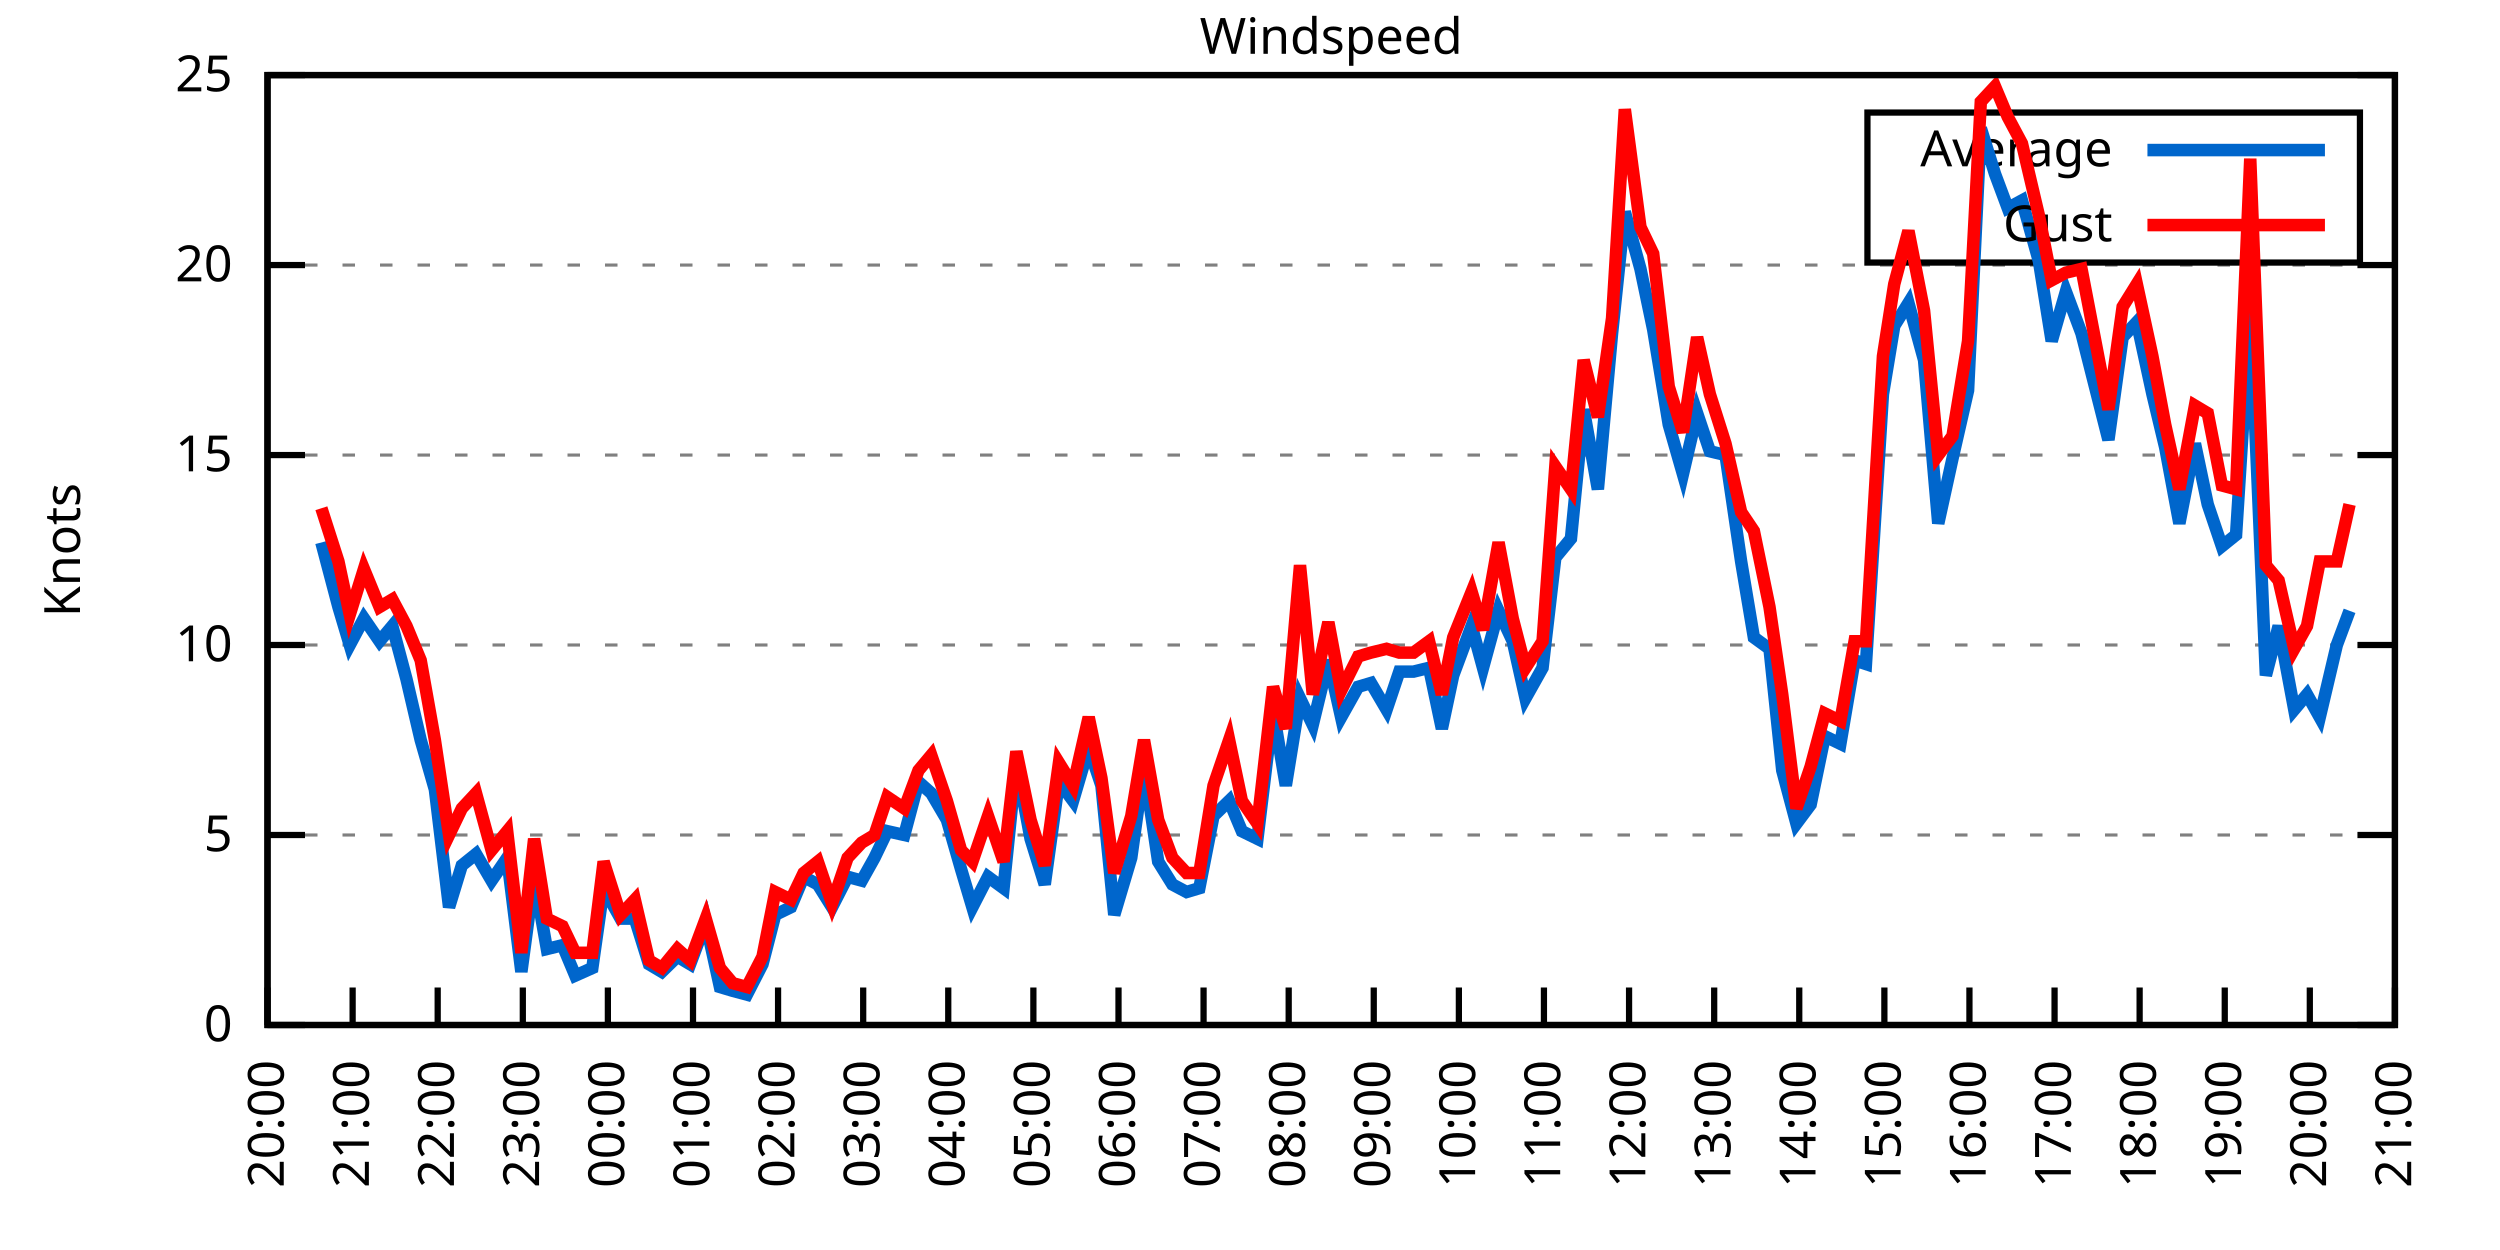
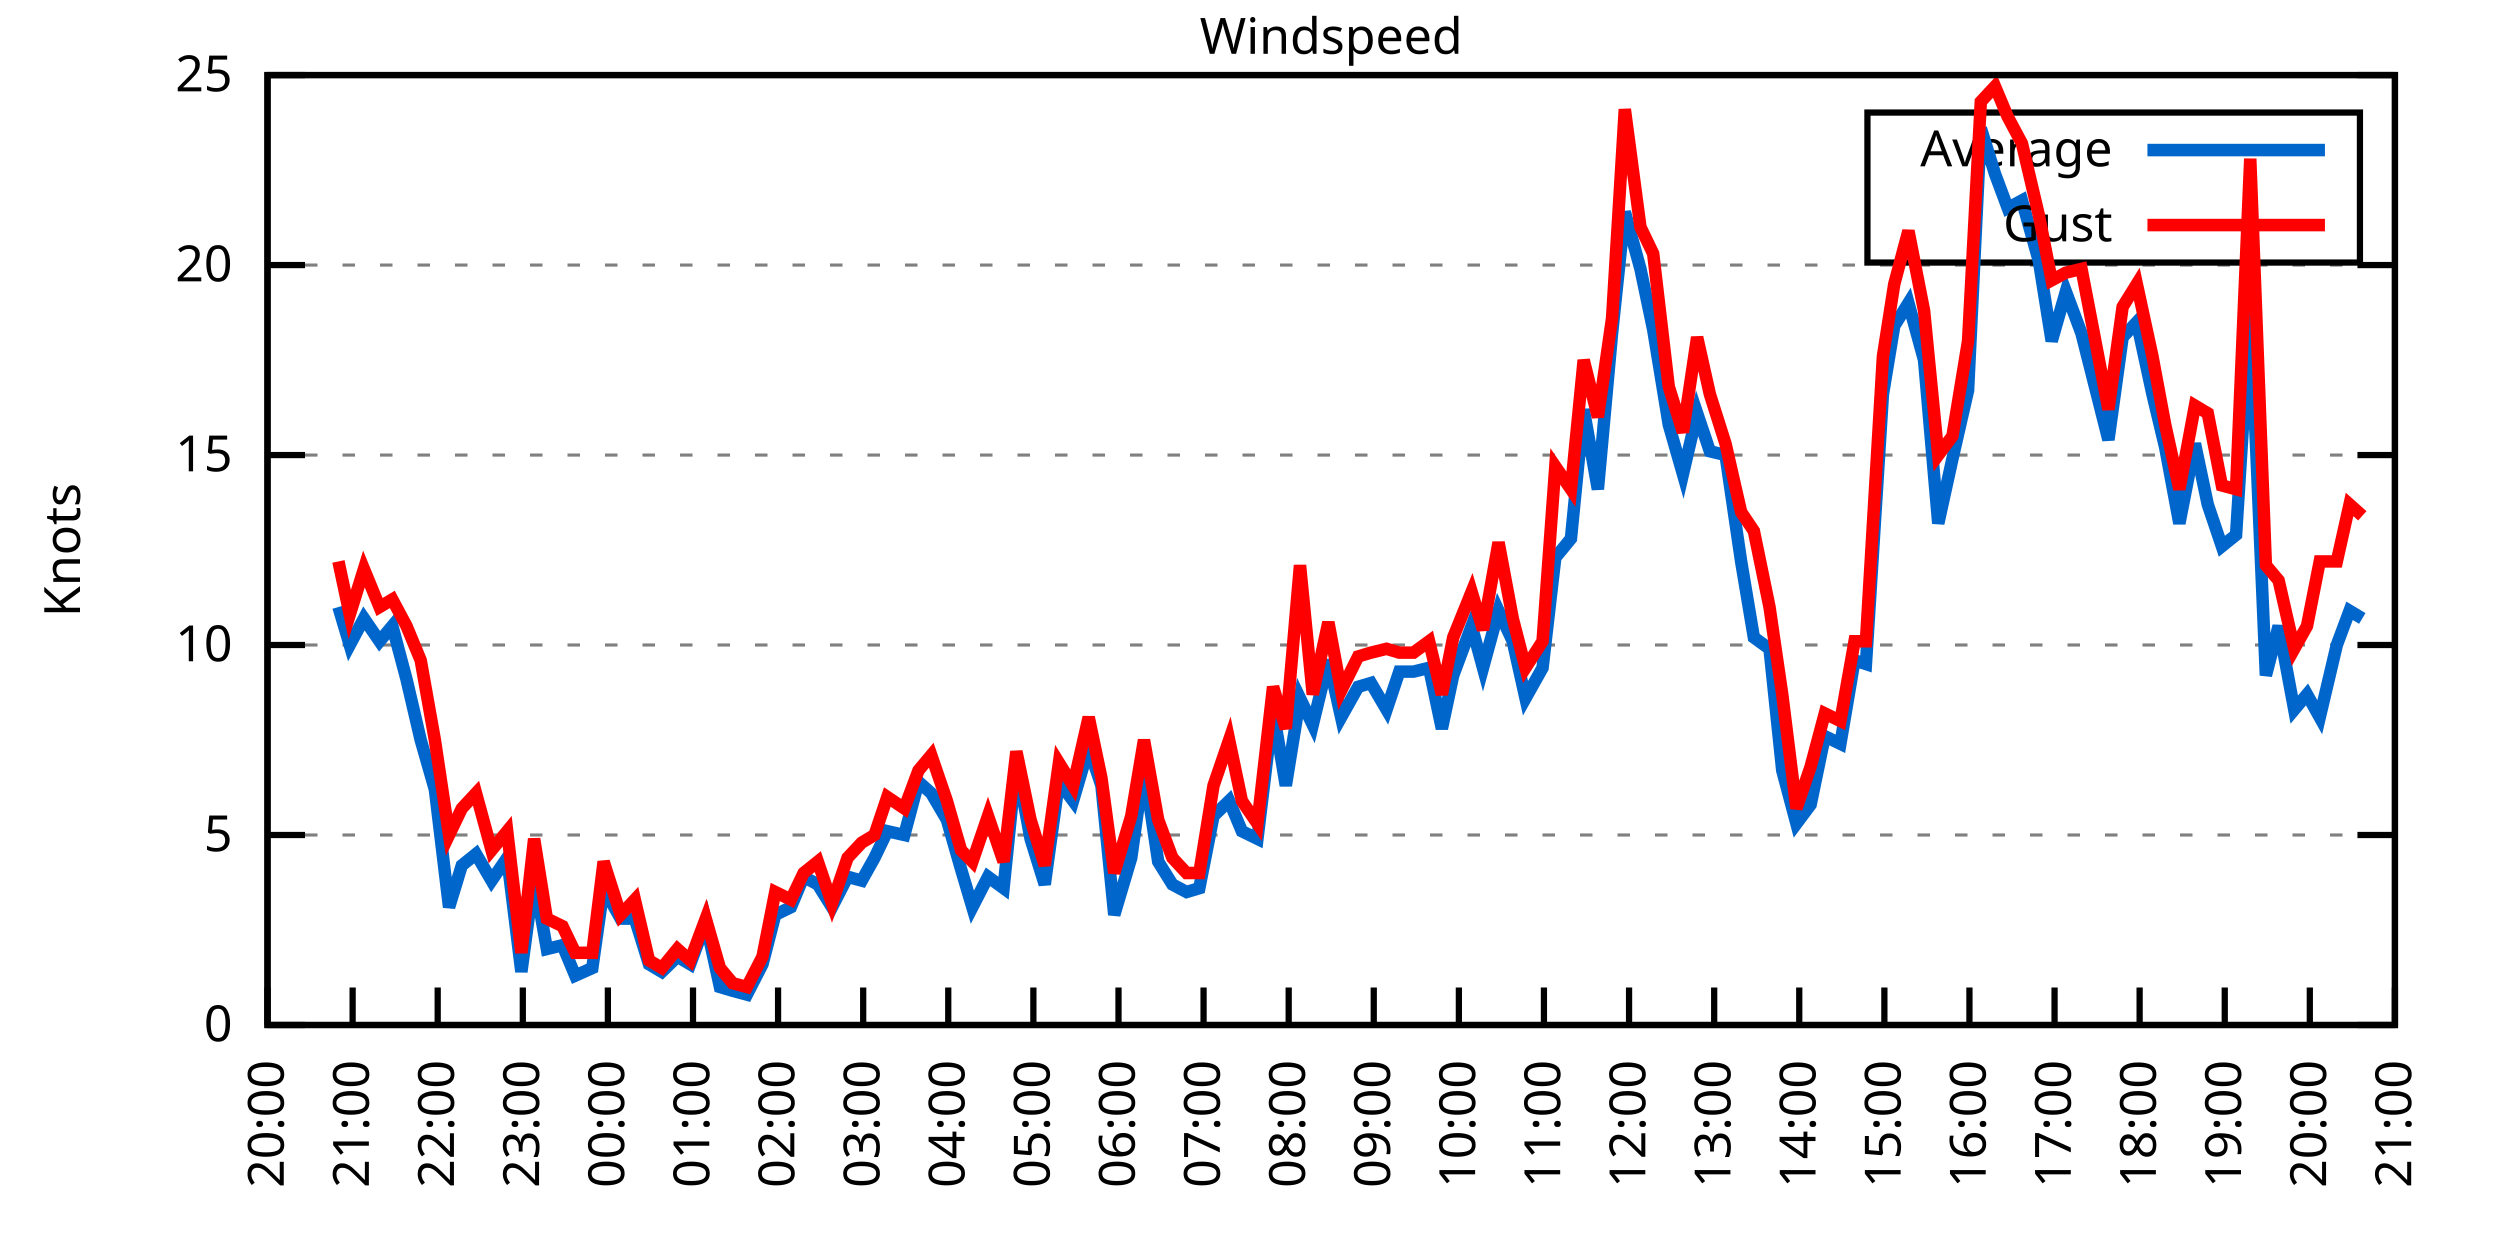
<svg xmlns="http://www.w3.org/2000/svg" xmlns:xlink="http://www.w3.org/1999/xlink" width="400" height="200" viewBox="0 0 400 200">
  <g id="gnuplot_canvas">
    <rect x="0" y="0" width="400" height="200" fill="none" />
    <defs>
      <circle id="gpDot" r="0.5" stroke-width="0.5" stroke="currentColor" />
      <path id="gpPt0" stroke-width="0.333" stroke="currentColor" d="M-1,0 h2 M0,-1 v2" />
      <path id="gpPt1" stroke-width="0.333" stroke="currentColor" d="M-1,-1 L1,1 M1,-1 L-1,1" />
      <path id="gpPt2" stroke-width="0.333" stroke="currentColor" d="M-1,0 L1,0 M0,-1 L0,1 M-1,-1 L1,1 M-1,1 L1,-1" />
      <rect id="gpPt3" stroke-width="0.333" stroke="currentColor" x="-1" y="-1" width="2" height="2" />
      <rect id="gpPt4" stroke-width="0.333" stroke="currentColor" fill="currentColor" x="-1" y="-1" width="2" height="2" />
      <circle id="gpPt5" stroke-width="0.333" stroke="currentColor" cx="0" cy="0" r="1" />
      <use xlink:href="#gpPt5" id="gpPt6" fill="currentColor" stroke="none" />
      <path id="gpPt7" stroke-width="0.333" stroke="currentColor" d="M0,-1.33 L-1.33,0.67 L1.33,0.67 z" />
      <use xlink:href="#gpPt7" id="gpPt8" fill="currentColor" stroke="none" />
      <use xlink:href="#gpPt7" id="gpPt9" stroke="currentColor" transform="rotate(180)" />
      <use xlink:href="#gpPt9" id="gpPt10" fill="currentColor" stroke="none" />
      <use xlink:href="#gpPt3" id="gpPt11" stroke="currentColor" transform="rotate(45)" />
      <use xlink:href="#gpPt11" id="gpPt12" fill="currentColor" stroke="none" />
      <path id="gpPt13" stroke-width="0.333" stroke="currentColor" d="M0,1.330 L1.265,0.411 L0.782,-1.067 L-0.782,-1.076 L-1.265,0.411 z" />
      <use xlink:href="#gpPt13" id="gpPt14" fill="currentColor" stroke="none" />
      <filter id="textbox" filterUnits="objectBoundingBox" x="0" y="0" height="1" width="1">
        <feFlood flood-color="white" flood-opacity="1" result="bgnd" />
        <feComposite in="SourceGraphic" in2="bgnd" operator="atop" />
      </filter>
      <filter id="greybox" filterUnits="objectBoundingBox" x="0" y="0" height="1" width="1">
        <feFlood flood-color="lightgrey" flood-opacity="1" result="grey" />
        <feComposite in="SourceGraphic" in2="grey" operator="atop" />
      </filter>
    </defs>
    <g fill="none" color="white" stroke="currentColor" stroke-width="1.00" stroke-linecap="butt" stroke-linejoin="miter">
</g>
    <g fill="none" color="black" stroke="currentColor" stroke-width="1.00" stroke-linecap="butt" stroke-linejoin="miter">
      <g stroke="none" shape-rendering="crispEdges">
        <polygon fill="rgb(255, 255, 255)" points="42.80,164.00 383.18,164.00 383.18,12.02 42.80,12.02 " />
      </g>
    </g>
    <g fill="none" color="black" stroke="currentColor" stroke-width="1.00" stroke-linecap="butt" stroke-linejoin="miter">
</g>
    <g fill="none" color="black" stroke="black" stroke-width="0.50" stroke-linecap="butt" stroke-linejoin="miter">
</g>
    <g fill="none" color="gray" stroke="currentColor" stroke-width="0.50" stroke-linecap="butt" stroke-linejoin="miter">
      <path stroke="gray" stroke-dasharray="2,4" class="gridline" d="M42.80,164.00 L383.19,164.00  " />
    </g>
    <g fill="none" color="gray" stroke="gray" stroke-width="1.00" stroke-linecap="butt" stroke-linejoin="miter">
</g>
    <g fill="none" color="black" stroke="currentColor" stroke-width="1.00" stroke-linecap="butt" stroke-linejoin="miter">
      <path stroke="black" d="M42.80,164.00 L48.80,164.00 M383.19,164.00 L377.19,164.00  " />
      <g transform="translate(37.20,166.60)" stroke="none" fill="black" font-family="Sans" font-size="8.00" text-anchor="end">
        <text>
          <tspan font-family="Sans"> 0</tspan>
        </text>
      </g>
    </g>
    <g fill="none" color="black" stroke="currentColor" stroke-width="1.00" stroke-linecap="butt" stroke-linejoin="miter">
</g>
    <g fill="none" color="black" stroke="black" stroke-width="0.50" stroke-linecap="butt" stroke-linejoin="miter">
</g>
    <g fill="none" color="gray" stroke="currentColor" stroke-width="0.50" stroke-linecap="butt" stroke-linejoin="miter">
      <path stroke="gray" stroke-dasharray="2,4" class="gridline" d="M42.80,133.60 L383.19,133.60  " />
    </g>
    <g fill="none" color="gray" stroke="gray" stroke-width="1.00" stroke-linecap="butt" stroke-linejoin="miter">
</g>
    <g fill="none" color="black" stroke="currentColor" stroke-width="1.00" stroke-linecap="butt" stroke-linejoin="miter">
      <path stroke="black" d="M42.80,133.60 L48.80,133.60 M383.19,133.60 L377.19,133.60  " />
      <g transform="translate(37.20,136.20)" stroke="none" fill="black" font-family="Sans" font-size="8.00" text-anchor="end">
        <text>
          <tspan font-family="Sans"> 5</tspan>
        </text>
      </g>
    </g>
    <g fill="none" color="black" stroke="currentColor" stroke-width="1.00" stroke-linecap="butt" stroke-linejoin="miter">
</g>
    <g fill="none" color="black" stroke="black" stroke-width="0.50" stroke-linecap="butt" stroke-linejoin="miter">
</g>
    <g fill="none" color="gray" stroke="currentColor" stroke-width="0.50" stroke-linecap="butt" stroke-linejoin="miter">
      <path stroke="gray" stroke-dasharray="2,4" class="gridline" d="M42.80,103.20 L383.19,103.20  " />
    </g>
    <g fill="none" color="gray" stroke="gray" stroke-width="1.00" stroke-linecap="butt" stroke-linejoin="miter">
</g>
    <g fill="none" color="black" stroke="currentColor" stroke-width="1.00" stroke-linecap="butt" stroke-linejoin="miter">
      <path stroke="black" d="M42.80,103.20 L48.80,103.20 M383.19,103.20 L377.19,103.20  " />
      <g transform="translate(37.20,105.80)" stroke="none" fill="black" font-family="Sans" font-size="8.00" text-anchor="end">
        <text>
          <tspan font-family="Sans"> 10</tspan>
        </text>
      </g>
    </g>
    <g fill="none" color="black" stroke="currentColor" stroke-width="1.00" stroke-linecap="butt" stroke-linejoin="miter">
</g>
    <g fill="none" color="black" stroke="black" stroke-width="0.50" stroke-linecap="butt" stroke-linejoin="miter">
</g>
    <g fill="none" color="gray" stroke="currentColor" stroke-width="0.50" stroke-linecap="butt" stroke-linejoin="miter">
      <path stroke="gray" stroke-dasharray="2,4" class="gridline" d="M42.80,72.81 L383.19,72.81  " />
    </g>
    <g fill="none" color="gray" stroke="gray" stroke-width="1.00" stroke-linecap="butt" stroke-linejoin="miter">
</g>
    <g fill="none" color="black" stroke="currentColor" stroke-width="1.00" stroke-linecap="butt" stroke-linejoin="miter">
      <path stroke="black" d="M42.80,72.81 L48.80,72.81 M383.19,72.81 L377.19,72.81  " />
      <g transform="translate(37.20,75.41)" stroke="none" fill="black" font-family="Sans" font-size="8.00" text-anchor="end">
        <text>
          <tspan font-family="Sans"> 15</tspan>
        </text>
      </g>
    </g>
    <g fill="none" color="black" stroke="currentColor" stroke-width="1.00" stroke-linecap="butt" stroke-linejoin="miter">
</g>
    <g fill="none" color="black" stroke="black" stroke-width="0.50" stroke-linecap="butt" stroke-linejoin="miter">
</g>
    <g fill="none" color="gray" stroke="currentColor" stroke-width="0.50" stroke-linecap="butt" stroke-linejoin="miter">
      <path stroke="gray" stroke-dasharray="2,4" class="gridline" d="M42.80,42.41 L383.19,42.41  " />
    </g>
    <g fill="none" color="gray" stroke="gray" stroke-width="1.00" stroke-linecap="butt" stroke-linejoin="miter">
</g>
    <g fill="none" color="black" stroke="currentColor" stroke-width="1.00" stroke-linecap="butt" stroke-linejoin="miter">
      <path stroke="black" d="M42.80,42.41 L48.80,42.41 M383.19,42.41 L377.19,42.41  " />
      <g transform="translate(37.20,45.01)" stroke="none" fill="black" font-family="Sans" font-size="8.00" text-anchor="end">
        <text>
          <tspan font-family="Sans"> 20</tspan>
        </text>
      </g>
    </g>
    <g fill="none" color="black" stroke="currentColor" stroke-width="1.00" stroke-linecap="butt" stroke-linejoin="miter">
</g>
    <g fill="none" color="black" stroke="black" stroke-width="0.50" stroke-linecap="butt" stroke-linejoin="miter">
</g>
    <g fill="none" color="gray" stroke="currentColor" stroke-width="0.50" stroke-linecap="butt" stroke-linejoin="miter">
      <path stroke="gray" stroke-dasharray="2,4" class="gridline" d="M42.80,12.01 L383.19,12.01  " />
    </g>
    <g fill="none" color="gray" stroke="gray" stroke-width="1.00" stroke-linecap="butt" stroke-linejoin="miter">
</g>
    <g fill="none" color="black" stroke="currentColor" stroke-width="1.00" stroke-linecap="butt" stroke-linejoin="miter">
      <path stroke="black" d="M42.80,12.01 L48.80,12.01 M383.19,12.01 L377.19,12.01  " />
      <g transform="translate(37.20,14.61)" stroke="none" fill="black" font-family="Sans" font-size="8.00" text-anchor="end">
        <text>
          <tspan font-family="Sans"> 25</tspan>
        </text>
      </g>
    </g>
    <g fill="none" color="black" stroke="currentColor" stroke-width="1.00" stroke-linecap="butt" stroke-linejoin="miter">
      <path stroke="black" d="M42.80,164.00 L42.80,158.00  " />
      <g transform="translate(45.40,169.60) rotate(270.00)" stroke="none" fill="black" font-family="Sans" font-size="8.00" text-anchor="end">
        <text>
          <tspan font-family="Sans">20:00</tspan>
        </text>
      </g>
    </g>
    <g fill="none" color="black" stroke="currentColor" stroke-width="1.00" stroke-linecap="butt" stroke-linejoin="miter">
      <path stroke="black" d="M56.42,164.00 L56.42,158.00  " />
      <g transform="translate(59.02,169.60) rotate(270.00)" stroke="none" fill="black" font-family="Sans" font-size="8.00" text-anchor="end">
        <text>
          <tspan font-family="Sans">21:00</tspan>
        </text>
      </g>
    </g>
    <g fill="none" color="black" stroke="currentColor" stroke-width="1.00" stroke-linecap="butt" stroke-linejoin="miter">
      <path stroke="black" d="M70.03,164.00 L70.03,158.00  " />
      <g transform="translate(72.63,169.60) rotate(270.00)" stroke="none" fill="black" font-family="Sans" font-size="8.00" text-anchor="end">
        <text>
          <tspan font-family="Sans">22:00</tspan>
        </text>
      </g>
    </g>
    <g fill="none" color="black" stroke="currentColor" stroke-width="1.00" stroke-linecap="butt" stroke-linejoin="miter">
      <path stroke="black" d="M83.65,164.00 L83.65,158.00  " />
      <g transform="translate(86.25,169.60) rotate(270.00)" stroke="none" fill="black" font-family="Sans" font-size="8.00" text-anchor="end">
        <text>
          <tspan font-family="Sans">23:00</tspan>
        </text>
      </g>
    </g>
    <g fill="none" color="black" stroke="currentColor" stroke-width="1.00" stroke-linecap="butt" stroke-linejoin="miter">
      <path stroke="black" d="M97.26,164.00 L97.26,158.00  " />
      <g transform="translate(99.86,169.60) rotate(270.00)" stroke="none" fill="black" font-family="Sans" font-size="8.00" text-anchor="end">
        <text>
          <tspan font-family="Sans">00:00</tspan>
        </text>
      </g>
    </g>
    <g fill="none" color="black" stroke="currentColor" stroke-width="1.00" stroke-linecap="butt" stroke-linejoin="miter">
      <path stroke="black" d="M110.88,164.00 L110.88,158.00  " />
      <g transform="translate(113.48,169.60) rotate(270.00)" stroke="none" fill="black" font-family="Sans" font-size="8.00" text-anchor="end">
        <text>
          <tspan font-family="Sans">01:00</tspan>
        </text>
      </g>
    </g>
    <g fill="none" color="black" stroke="currentColor" stroke-width="1.00" stroke-linecap="butt" stroke-linejoin="miter">
      <path stroke="black" d="M124.49,164.00 L124.49,158.00  " />
      <g transform="translate(127.09,169.60) rotate(270.00)" stroke="none" fill="black" font-family="Sans" font-size="8.00" text-anchor="end">
        <text>
          <tspan font-family="Sans">02:00</tspan>
        </text>
      </g>
    </g>
    <g fill="none" color="black" stroke="currentColor" stroke-width="1.00" stroke-linecap="butt" stroke-linejoin="miter">
      <path stroke="black" d="M138.11,164.00 L138.11,158.00  " />
      <g transform="translate(140.71,169.60) rotate(270.00)" stroke="none" fill="black" font-family="Sans" font-size="8.00" text-anchor="end">
        <text>
          <tspan font-family="Sans">03:00</tspan>
        </text>
      </g>
    </g>
    <g fill="none" color="black" stroke="currentColor" stroke-width="1.00" stroke-linecap="butt" stroke-linejoin="miter">
      <path stroke="black" d="M151.72,164.00 L151.72,158.00  " />
      <g transform="translate(154.32,169.60) rotate(270.00)" stroke="none" fill="black" font-family="Sans" font-size="8.00" text-anchor="end">
        <text>
          <tspan font-family="Sans">04:00</tspan>
        </text>
      </g>
    </g>
    <g fill="none" color="black" stroke="currentColor" stroke-width="1.00" stroke-linecap="butt" stroke-linejoin="miter">
      <path stroke="black" d="M165.34,164.00 L165.34,158.00  " />
      <g transform="translate(167.94,169.60) rotate(270.00)" stroke="none" fill="black" font-family="Sans" font-size="8.00" text-anchor="end">
        <text>
          <tspan font-family="Sans">05:00</tspan>
        </text>
      </g>
    </g>
    <g fill="none" color="black" stroke="currentColor" stroke-width="1.00" stroke-linecap="butt" stroke-linejoin="miter">
      <path stroke="black" d="M178.96,164.00 L178.96,158.00  " />
      <g transform="translate(181.56,169.60) rotate(270.00)" stroke="none" fill="black" font-family="Sans" font-size="8.00" text-anchor="end">
        <text>
          <tspan font-family="Sans">06:00</tspan>
        </text>
      </g>
    </g>
    <g fill="none" color="black" stroke="currentColor" stroke-width="1.00" stroke-linecap="butt" stroke-linejoin="miter">
      <path stroke="black" d="M192.57,164.00 L192.57,158.00  " />
      <g transform="translate(195.17,169.60) rotate(270.00)" stroke="none" fill="black" font-family="Sans" font-size="8.00" text-anchor="end">
        <text>
          <tspan font-family="Sans">07:00</tspan>
        </text>
      </g>
    </g>
    <g fill="none" color="black" stroke="currentColor" stroke-width="1.00" stroke-linecap="butt" stroke-linejoin="miter">
      <path stroke="black" d="M206.19,164.00 L206.19,158.00  " />
      <g transform="translate(208.79,169.60) rotate(270.00)" stroke="none" fill="black" font-family="Sans" font-size="8.00" text-anchor="end">
        <text>
          <tspan font-family="Sans">08:00</tspan>
        </text>
      </g>
    </g>
    <g fill="none" color="black" stroke="currentColor" stroke-width="1.00" stroke-linecap="butt" stroke-linejoin="miter">
      <path stroke="black" d="M219.80,164.00 L219.80,158.00  " />
      <g transform="translate(222.40,169.60) rotate(270.00)" stroke="none" fill="black" font-family="Sans" font-size="8.00" text-anchor="end">
        <text>
          <tspan font-family="Sans">09:00</tspan>
        </text>
      </g>
    </g>
    <g fill="none" color="black" stroke="currentColor" stroke-width="1.00" stroke-linecap="butt" stroke-linejoin="miter">
      <path stroke="black" d="M233.42,164.00 L233.42,158.00  " />
      <g transform="translate(236.02,169.60) rotate(270.00)" stroke="none" fill="black" font-family="Sans" font-size="8.00" text-anchor="end">
        <text>
          <tspan font-family="Sans">10:00</tspan>
        </text>
      </g>
    </g>
    <g fill="none" color="black" stroke="currentColor" stroke-width="1.00" stroke-linecap="butt" stroke-linejoin="miter">
      <path stroke="black" d="M247.03,164.00 L247.03,158.00  " />
      <g transform="translate(249.63,169.60) rotate(270.00)" stroke="none" fill="black" font-family="Sans" font-size="8.00" text-anchor="end">
        <text>
          <tspan font-family="Sans">11:00</tspan>
        </text>
      </g>
    </g>
    <g fill="none" color="black" stroke="currentColor" stroke-width="1.00" stroke-linecap="butt" stroke-linejoin="miter">
      <path stroke="black" d="M260.65,164.00 L260.65,158.00  " />
      <g transform="translate(263.25,169.60) rotate(270.00)" stroke="none" fill="black" font-family="Sans" font-size="8.00" text-anchor="end">
        <text>
          <tspan font-family="Sans">12:00</tspan>
        </text>
      </g>
    </g>
    <g fill="none" color="black" stroke="currentColor" stroke-width="1.00" stroke-linecap="butt" stroke-linejoin="miter">
      <path stroke="black" d="M274.27,164.00 L274.27,158.00  " />
      <g transform="translate(276.87,169.60) rotate(270.00)" stroke="none" fill="black" font-family="Sans" font-size="8.00" text-anchor="end">
        <text>
          <tspan font-family="Sans">13:00</tspan>
        </text>
      </g>
    </g>
    <g fill="none" color="black" stroke="currentColor" stroke-width="1.00" stroke-linecap="butt" stroke-linejoin="miter">
      <path stroke="black" d="M287.88,164.00 L287.88,158.00  " />
      <g transform="translate(290.48,169.60) rotate(270.00)" stroke="none" fill="black" font-family="Sans" font-size="8.00" text-anchor="end">
        <text>
          <tspan font-family="Sans">14:00</tspan>
        </text>
      </g>
    </g>
    <g fill="none" color="black" stroke="currentColor" stroke-width="1.00" stroke-linecap="butt" stroke-linejoin="miter">
      <path stroke="black" d="M301.50,164.00 L301.50,158.00  " />
      <g transform="translate(304.10,169.60) rotate(270.00)" stroke="none" fill="black" font-family="Sans" font-size="8.00" text-anchor="end">
        <text>
          <tspan font-family="Sans">15:00</tspan>
        </text>
      </g>
    </g>
    <g fill="none" color="black" stroke="currentColor" stroke-width="1.00" stroke-linecap="butt" stroke-linejoin="miter">
      <path stroke="black" d="M315.11,164.00 L315.11,158.00  " />
      <g transform="translate(317.71,169.60) rotate(270.00)" stroke="none" fill="black" font-family="Sans" font-size="8.00" text-anchor="end">
        <text>
          <tspan font-family="Sans">16:00</tspan>
        </text>
      </g>
    </g>
    <g fill="none" color="black" stroke="currentColor" stroke-width="1.00" stroke-linecap="butt" stroke-linejoin="miter">
      <path stroke="black" d="M328.73,164.00 L328.73,158.00  " />
      <g transform="translate(331.33,169.60) rotate(270.00)" stroke="none" fill="black" font-family="Sans" font-size="8.00" text-anchor="end">
        <text>
          <tspan font-family="Sans">17:00</tspan>
        </text>
      </g>
    </g>
    <g fill="none" color="black" stroke="currentColor" stroke-width="1.00" stroke-linecap="butt" stroke-linejoin="miter">
      <path stroke="black" d="M342.34,164.00 L342.34,158.00  " />
      <g transform="translate(344.94,169.60) rotate(270.00)" stroke="none" fill="black" font-family="Sans" font-size="8.00" text-anchor="end">
        <text>
          <tspan font-family="Sans">18:00</tspan>
        </text>
      </g>
    </g>
    <g fill="none" color="black" stroke="currentColor" stroke-width="1.00" stroke-linecap="butt" stroke-linejoin="miter">
      <path stroke="black" d="M355.96,164.00 L355.96,158.00  " />
      <g transform="translate(358.56,169.60) rotate(270.00)" stroke="none" fill="black" font-family="Sans" font-size="8.00" text-anchor="end">
        <text>
          <tspan font-family="Sans">19:00</tspan>
        </text>
      </g>
    </g>
    <g fill="none" color="black" stroke="currentColor" stroke-width="1.00" stroke-linecap="butt" stroke-linejoin="miter">
      <path stroke="black" d="M369.57,164.00 L369.57,158.00  " />
      <g transform="translate(372.17,169.60) rotate(270.00)" stroke="none" fill="black" font-family="Sans" font-size="8.00" text-anchor="end">
        <text>
          <tspan font-family="Sans">20:00</tspan>
        </text>
      </g>
    </g>
    <g fill="none" color="black" stroke="currentColor" stroke-width="1.00" stroke-linecap="butt" stroke-linejoin="miter">
      <path stroke="black" d="M383.19,164.00 L383.19,158.00  " />
      <g transform="translate(385.79,169.60) rotate(270.00)" stroke="none" fill="black" font-family="Sans" font-size="8.00" text-anchor="end">
        <text>
          <tspan font-family="Sans">21:00</tspan>
        </text>
      </g>
    </g>
    <g fill="none" color="black" stroke="currentColor" stroke-width="1.00" stroke-linecap="butt" stroke-linejoin="miter">
</g>
    <g fill="none" color="black" stroke="currentColor" stroke-width="1.00" stroke-linecap="butt" stroke-linejoin="miter">
      <path stroke="black" d="M42.80,12.01 L42.80,164.00 L383.19,164.00 L383.19,12.01 L42.80,12.01 Z  " />
    </g>
    <g fill="none" color="black" stroke="currentColor" stroke-width="1.00" stroke-linecap="butt" stroke-linejoin="miter">
</g>
    <g fill="none" color="black" stroke="currentColor" stroke-width="1.00" stroke-linecap="butt" stroke-linejoin="miter">
      <path stroke="black" d="M298.79,42.01 L298.79,18.01 L377.59,18.01 L377.59,42.01 L298.79,42.01 Z  " />
    </g>
    <g id="Windspeed_plot_1">
      <g fill="none" color="white" stroke="black" stroke-width="2.00" stroke-linecap="butt" stroke-linejoin="miter">
</g>
      <g fill="none" color="black" stroke="currentColor" stroke-width="2.00" stroke-linecap="butt" stroke-linejoin="miter">
        <g transform="translate(337.99,26.61)" stroke="none" fill="black" font-family="Sans" font-size="8.00" text-anchor="end">
          <text>
            <tspan font-family="Sans">Average</tspan>
          </text>
        </g>
      </g>
      <g fill="none" color="black" stroke="currentColor" stroke-width="2.00" stroke-linecap="butt" stroke-linejoin="miter">
-         <path stroke="rgb(  0, 102, 204)" d="M343.59,24.01 L371.99,24.01 M51.42,86.79 L54.15,97.12 L55.96,103.20 L58.23,98.95 L60.73,102.60 L62.77,100.16   L65.04,108.68 L67.31,118.40 L69.58,126.31 L71.85,145.15 L73.89,138.47 L76.16,136.64 L78.65,140.90 L81.15,137.25   L83.42,155.49 L85.46,140.29 L87.50,151.84 L90.00,151.23 L92.04,156.10 L94.77,154.88 L96.58,142.11 L99.30,146.98   L101.57,146.98 L103.84,154.27 L105.89,155.49 L108.38,153.06 L110.42,154.27 L112.92,147.59 L115.19,157.92 L117.23,158.53   L119.50,159.14 L122.00,154.27 L124.04,146.37 L126.54,145.15 L128.58,140.29 L130.85,141.51 L133.12,145.15 L135.61,140.29   L137.88,140.90 L139.92,137.25 L141.97,132.99 L144.69,133.60 L146.96,125.09 L149.00,126.91 L151.50,131.17 L153.77,139.07   L155.58,145.15 L158.08,140.29 L160.57,142.11 L162.62,122.05 L164.89,134.21 L167.16,141.51 L169.43,125.09 L171.69,128.13   L174.19,119.62 L176.23,125.70 L178.28,146.37 L181.00,137.25 L183.04,122.66 L185.31,137.86 L187.58,141.51 L189.85,142.72   L191.89,142.11 L194.16,130.56 L196.66,128.13 L198.70,132.99 L201.19,134.21 L203.69,113.54 L205.73,125.70 L208.00,111.72   L210.04,115.97 L212.54,105.64 L214.58,114.76 L217.31,109.89 L219.35,109.28 L221.85,113.54 L223.89,107.46 L226.16,107.46   L228.65,106.85 L230.70,116.58 L232.51,108.07 L235.46,100.16 L237.28,106.85 L239.77,97.73 L242.04,102.60 L244.08,111.72   L246.81,106.85 L248.85,89.22 L251.35,86.18 L253.39,65.51 L255.66,78.28 L257.93,53.35 L259.97,33.90 L262.47,43.02   L264.51,52.74 L267.00,67.94 L269.27,75.85 L271.54,66.12 L273.58,72.20 L276.08,72.81 L278.58,89.83 L280.62,101.99   L283.12,103.81 L285.16,123.27 L287.43,131.78 L289.70,128.74 L291.97,117.80 L294.46,119.01 L296.73,105.64 L298.55,106.24   L301.27,63.08 L303.08,52.14 L305.35,48.49 L307.85,57.61 L310.12,83.75 L312.39,73.41 L314.89,62.47 L316.93,20.52   L319.20,27.82 L321.24,33.29 L323.51,32.07 L326.23,41.80 L328.27,54.57 L330.54,46.66 L333.04,53.35 L337.35,70.37   L339.62,53.96 L341.89,51.53 L344.39,63.08 L346.43,71.59 L348.70,83.75 L351.19,70.98 L353.24,80.71 L355.50,87.40   L357.77,85.57 L360.04,49.70 L362.54,108.07 L364.58,100.16 L367.08,113.54 L369.12,111.11 L371.16,114.76 L373.89,103.20   L375.93,97.73  " />
+         <path stroke="rgb(  0, 102, 204)" d="M343.59,24.01 L371.99,24.01 M54.15,97.12 L55.96,103.20 L58.23,98.95 L60.73,102.60 L62.77,100.16 L65.04,108.68   L67.31,118.40 L69.58,126.31 L71.85,145.15 L73.89,138.47 L76.16,136.64 L78.65,140.90 L81.15,137.25 L83.42,155.49   L85.46,140.29 L87.50,151.84 L90.00,151.23 L92.04,156.10 L94.77,154.88 L96.58,142.11 L99.30,146.98 L101.57,146.98   L103.84,154.27 L105.89,155.49 L108.38,153.06 L110.42,154.27 L112.92,147.59 L115.19,157.92 L117.23,158.53 L119.50,159.14   L122.00,154.27 L124.04,146.37 L126.54,145.15 L128.58,140.29 L130.85,141.51 L133.12,145.15 L135.61,140.29 L137.88,140.90   L139.92,137.25 L141.97,132.99 L144.69,133.60 L146.96,125.09 L149.00,126.91 L151.50,131.17 L153.77,139.07 L155.58,145.15   L158.08,140.29 L160.57,142.11 L162.62,122.05 L164.89,134.21 L167.16,141.51 L169.43,125.09 L171.69,128.13 L174.19,119.62   L176.23,125.70 L178.28,146.37 L181.00,137.25 L183.04,122.66 L185.31,137.86 L187.58,141.51 L189.85,142.72 L191.89,142.11   L194.16,130.56 L196.66,128.13 L198.70,132.99 L201.19,134.21 L203.69,113.54 L205.73,125.70 L208.00,111.72 L210.04,115.97   L212.54,105.64 L214.58,114.76 L217.31,109.89 L219.35,109.28 L221.85,113.54 L223.89,107.46 L226.16,107.46 L228.65,106.85   L230.70,116.58 L232.51,108.07 L235.46,100.16 L237.28,106.85 L239.77,97.73 L242.04,102.60 L244.08,111.72 L246.81,106.85   L248.85,89.22 L251.35,86.18 L253.39,65.51 L255.66,78.28 L257.93,53.35 L259.97,33.90 L262.47,43.02 L264.51,52.74   L267.00,67.94 L269.27,75.85 L271.54,66.12 L273.58,72.20 L276.08,72.81 L278.58,89.83 L280.62,101.99 L283.12,103.81   L285.16,123.27 L287.43,131.78 L289.70,128.74 L291.97,117.80 L294.46,119.01 L296.73,105.64 L298.55,106.24 L301.27,63.08   L303.08,52.14 L305.35,48.49 L307.85,57.61 L310.12,83.75 L312.39,73.41 L314.89,62.47 L316.93,20.52 L319.20,27.82   L321.24,33.29 L323.51,32.07 L326.23,41.80 L328.27,54.57 L330.54,46.66 L333.04,53.35 L337.35,70.37 L339.62,53.96   L341.89,51.53 L344.39,63.08 L346.43,71.59 L348.70,83.75 L351.19,70.98 L353.24,80.71 L355.50,87.40 L357.77,85.57   L360.04,49.70 L362.54,108.07 L364.58,100.16 L367.08,113.54 L369.12,111.11 L371.16,114.76 L373.89,103.20 L375.93,97.73   L377.97,98.95  " />
      </g>
    </g>
    <g id="Windspeed_plot_2">
      <g fill="none" color="black" stroke="currentColor" stroke-width="2.00" stroke-linecap="butt" stroke-linejoin="miter">
        <g transform="translate(337.99,38.61)" stroke="none" fill="black" font-family="Sans" font-size="8.00" text-anchor="end">
          <text>
            <tspan font-family="Sans">Gust</tspan>
          </text>
        </g>
      </g>
      <g fill="none" color="black" stroke="currentColor" stroke-width="2.00" stroke-linecap="butt" stroke-linejoin="miter">
-         <path stroke="rgb(255,   0,   0)" d="M343.59,36.01 L371.99,36.01 M51.42,81.32 L54.15,89.83 L55.96,98.34 L58.23,91.04 L60.73,97.12 L62.77,95.91   L65.04,100.16 L67.31,105.64 L69.58,118.40 L71.85,133.60 L73.89,129.35 L76.16,126.91 L78.65,136.03 L81.15,132.99   L83.42,152.45 L85.46,134.21 L87.50,146.98 L90.00,148.19 L92.04,152.45 L94.77,152.45 L96.58,137.86 L99.30,146.37   L101.57,143.94 L103.84,153.66 L105.89,154.88 L108.38,151.84 L110.42,153.66 L112.92,146.98 L115.19,154.88 L117.23,157.31   L119.50,157.92 L122.00,153.06 L124.04,142.72 L126.54,143.94 L128.58,139.68 L130.85,137.86 L133.12,144.55 L135.61,137.25   L137.88,134.82 L139.92,133.60 L141.97,127.52 L144.69,129.35 L146.96,123.27 L149.00,120.83 L151.50,128.13 L153.77,136.03   L155.58,137.86 L158.08,130.56 L160.57,137.86 L162.62,120.23 L164.89,131.17 L167.16,138.47 L169.43,122.05 L171.69,125.70   L174.19,114.76 L176.23,124.48 L178.28,139.68 L181.00,130.56 L183.04,118.40 L185.31,131.17 L187.58,137.25 L189.85,139.68   L191.89,139.68 L194.16,125.70 L196.66,118.40 L198.70,128.13 L201.19,131.78 L203.69,109.89 L205.73,116.58 L208.00,90.44   L210.04,111.11 L212.54,99.56 L214.58,110.50 L217.31,105.03 L219.35,104.42 L221.85,103.81 L223.89,104.42 L226.16,104.42   L228.65,102.60 L230.70,111.11 L232.51,101.99 L235.46,94.69 L237.28,100.77 L239.77,86.79 L242.04,98.95 L244.08,106.85   L246.81,102.60 L248.85,74.63 L251.35,78.28 L253.39,57.61 L255.66,66.73 L257.93,50.92 L259.97,17.48 L262.47,36.33   L264.51,40.58 L267.00,61.86 L269.27,69.16 L271.54,53.96 L273.58,63.08 L276.08,70.98 L278.58,81.93 L280.62,84.97   L283.12,97.12 L285.16,111.11 L287.43,129.35 L289.70,122.66 L291.97,114.15 L294.46,115.36 L296.73,102.60 L298.55,102.60   L301.27,57.00 L303.08,45.45 L305.35,36.94 L307.85,49.70 L310.12,72.81 L312.39,69.77 L314.89,54.57 L316.93,16.27   L319.20,13.83 L321.24,18.70 L323.51,22.95 L326.23,34.50 L328.27,44.84 L330.54,43.62 L333.04,43.02 L337.35,65.51   L339.62,49.10 L341.89,45.45 L344.39,57.00 L346.43,67.94 L348.70,78.28 L351.19,64.90 L353.24,66.12 L355.50,77.67   L357.77,78.28 L360.04,25.39 L362.54,90.44 L364.58,92.87 L367.08,103.81 L369.12,100.16 L371.16,89.83 L373.89,89.83   L375.93,80.71  " />
+         <path stroke="rgb(255,   0,   0)" d="M343.59,36.01 L371.99,36.01 M54.15,89.83 L55.96,98.34 L58.23,91.04 L60.73,97.12 L62.77,95.91 L65.04,100.16   L67.31,105.64 L69.58,118.40 L71.85,133.60 L73.89,129.35 L76.16,126.91 L78.65,136.03 L81.15,132.99 L83.42,152.45   L85.46,134.21 L87.50,146.98 L90.00,148.19 L92.04,152.45 L94.77,152.45 L96.58,137.86 L99.30,146.37 L101.57,143.94   L103.84,153.66 L105.89,154.88 L108.38,151.84 L110.42,153.66 L112.92,146.98 L115.19,154.88 L117.23,157.31 L119.50,157.92   L122.00,153.06 L124.04,142.72 L126.54,143.94 L128.58,139.68 L130.85,137.86 L133.12,144.55 L135.61,137.25 L137.88,134.82   L139.92,133.60 L141.97,127.52 L144.69,129.35 L146.96,123.27 L149.00,120.83 L151.50,128.13 L153.77,136.03 L155.58,137.86   L158.08,130.56 L160.57,137.86 L162.62,120.23 L164.89,131.17 L167.16,138.47 L169.43,122.05 L171.69,125.70 L174.19,114.76   L176.23,124.48 L178.28,139.68 L181.00,130.56 L183.04,118.40 L185.31,131.17 L187.58,137.25 L189.85,139.68 L191.89,139.68   L194.16,125.70 L196.66,118.40 L198.70,128.13 L201.19,131.78 L203.69,109.89 L205.73,116.58 L208.00,90.44 L210.04,111.11   L212.54,99.56 L214.58,110.50 L217.31,105.03 L219.35,104.42 L221.85,103.81 L223.89,104.42 L226.16,104.42 L228.65,102.60   L230.70,111.11 L232.51,101.99 L235.46,94.69 L237.28,100.77 L239.77,86.79 L242.04,98.95 L244.08,106.85 L246.81,102.60   L248.85,74.63 L251.35,78.28 L253.39,57.61 L255.66,66.73 L257.93,50.92 L259.97,17.48 L262.47,36.33 L264.51,40.58   L267.00,61.86 L269.27,69.16 L271.54,53.96 L273.58,63.08 L276.08,70.98 L278.58,81.93 L280.62,84.97 L283.12,97.12   L285.16,111.11 L287.43,129.35 L289.70,122.66 L291.97,114.15 L294.46,115.36 L296.73,102.60 L298.55,102.60 L301.27,57.00   L303.08,45.45 L305.35,36.94 L307.85,49.70 L310.12,72.81 L312.39,69.77 L314.89,54.57 L316.93,16.27 L319.20,13.83   L321.24,18.70 L323.51,22.95 L326.23,34.50 L328.27,44.84 L330.54,43.62 L333.04,43.02 L337.35,65.51 L339.62,49.10   L341.89,45.45 L344.39,57.00 L346.43,67.94 L348.70,78.28 L351.19,64.90 L353.24,66.12 L355.50,77.67 L357.77,78.28   L360.04,25.39 L362.54,90.44 L364.58,92.87 L367.08,103.81 L369.12,100.16 L371.16,89.83 L373.89,89.83 L375.93,80.71   L377.97,82.53  " />
      </g>
    </g>
    <g fill="none" color="black" stroke="currentColor" stroke-width="2.00" stroke-linecap="butt" stroke-linejoin="miter">
</g>
    <g fill="none" color="black" stroke="black" stroke-width="1.00" stroke-linecap="butt" stroke-linejoin="miter">
</g>
    <g fill="none" color="black" stroke="currentColor" stroke-width="1.00" stroke-linecap="butt" stroke-linejoin="miter">
      <path stroke="black" d="M42.80,12.01 L42.80,164.00 L383.19,164.00 L383.19,12.01 L42.80,12.01 Z  " />
      <g transform="translate(12.80,88.01) rotate(270.00)" stroke="none" fill="black" font-family="Sans" font-size="8.00" text-anchor="middle">
        <text>
          <tspan font-family="Sans">Knots</tspan>
        </text>
      </g>
    </g>
    <g fill="none" color="black" stroke="currentColor" stroke-width="1.00" stroke-linecap="butt" stroke-linejoin="miter">
</g>
    <g fill="none" color="black" stroke="currentColor" stroke-width="1.00" stroke-linecap="butt" stroke-linejoin="miter">
      <g transform="translate(212.99,8.61)" stroke="none" fill="black" font-family="Sans" font-size="8.00" text-anchor="middle">
        <text>
          <tspan font-family="Sans">Windspeed</tspan>
        </text>
      </g>
    </g>
    <g fill="none" color="black" stroke="currentColor" stroke-width="1.00" stroke-linecap="butt" stroke-linejoin="miter">
</g>
  </g>
</svg>
